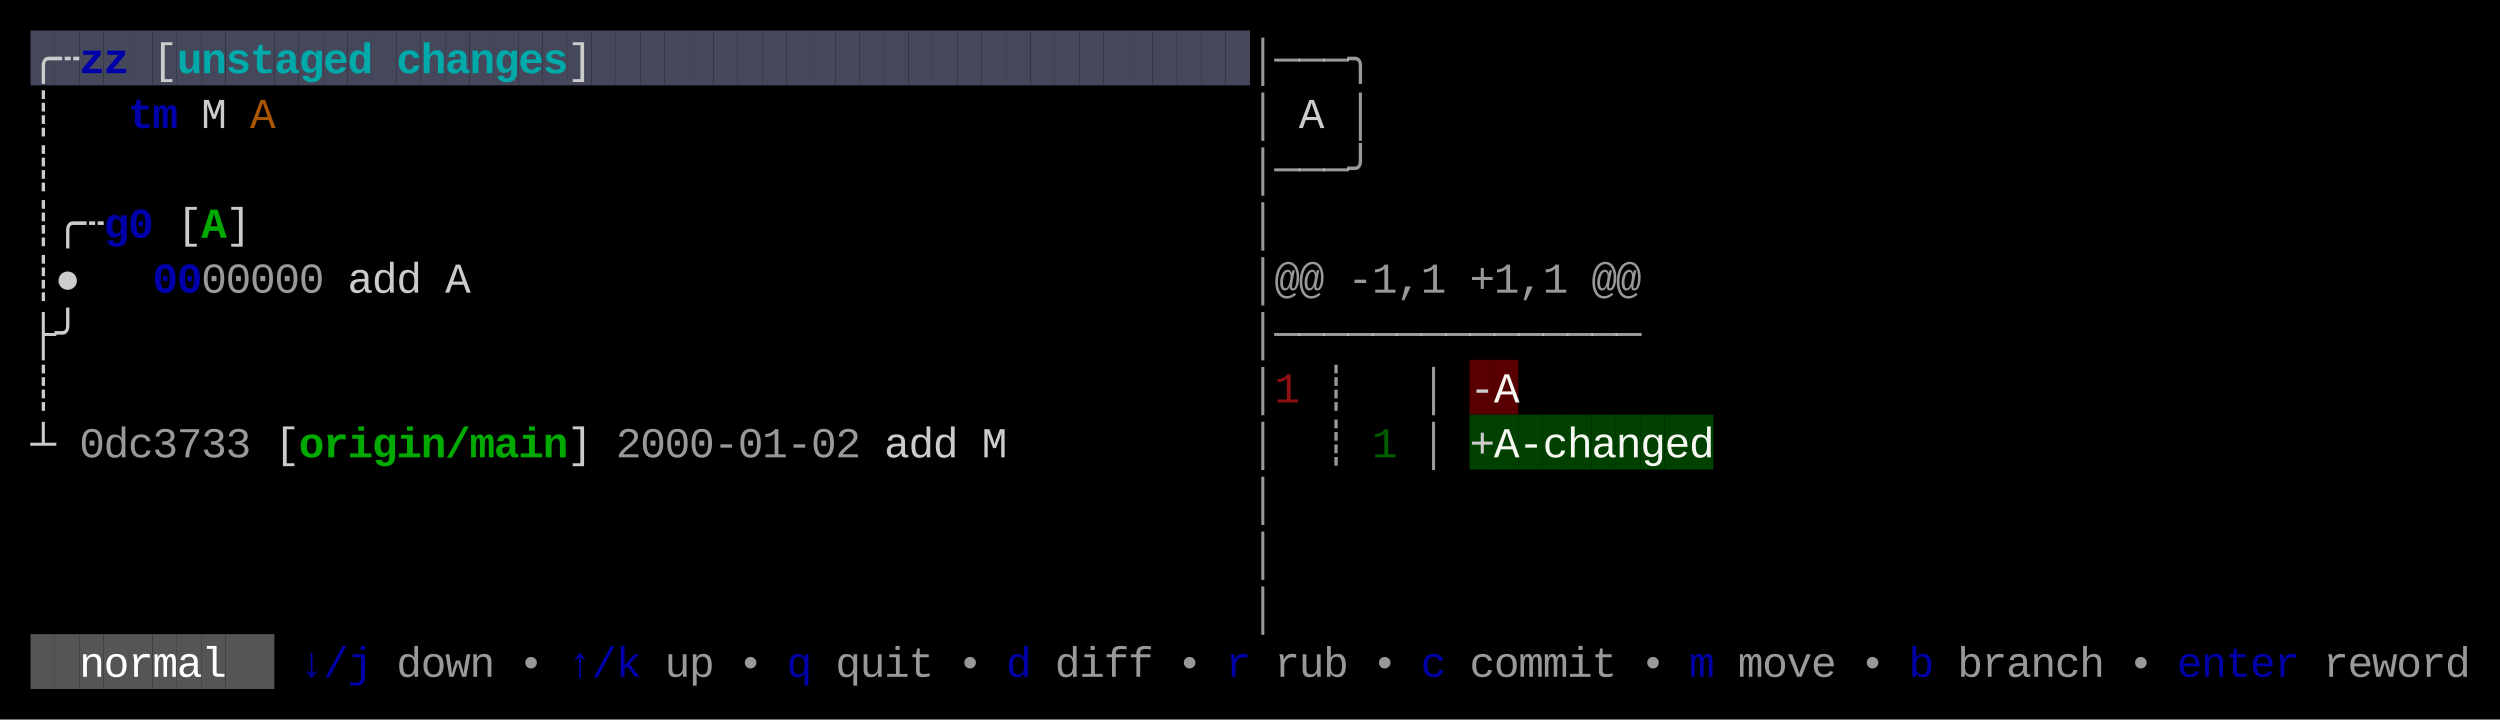
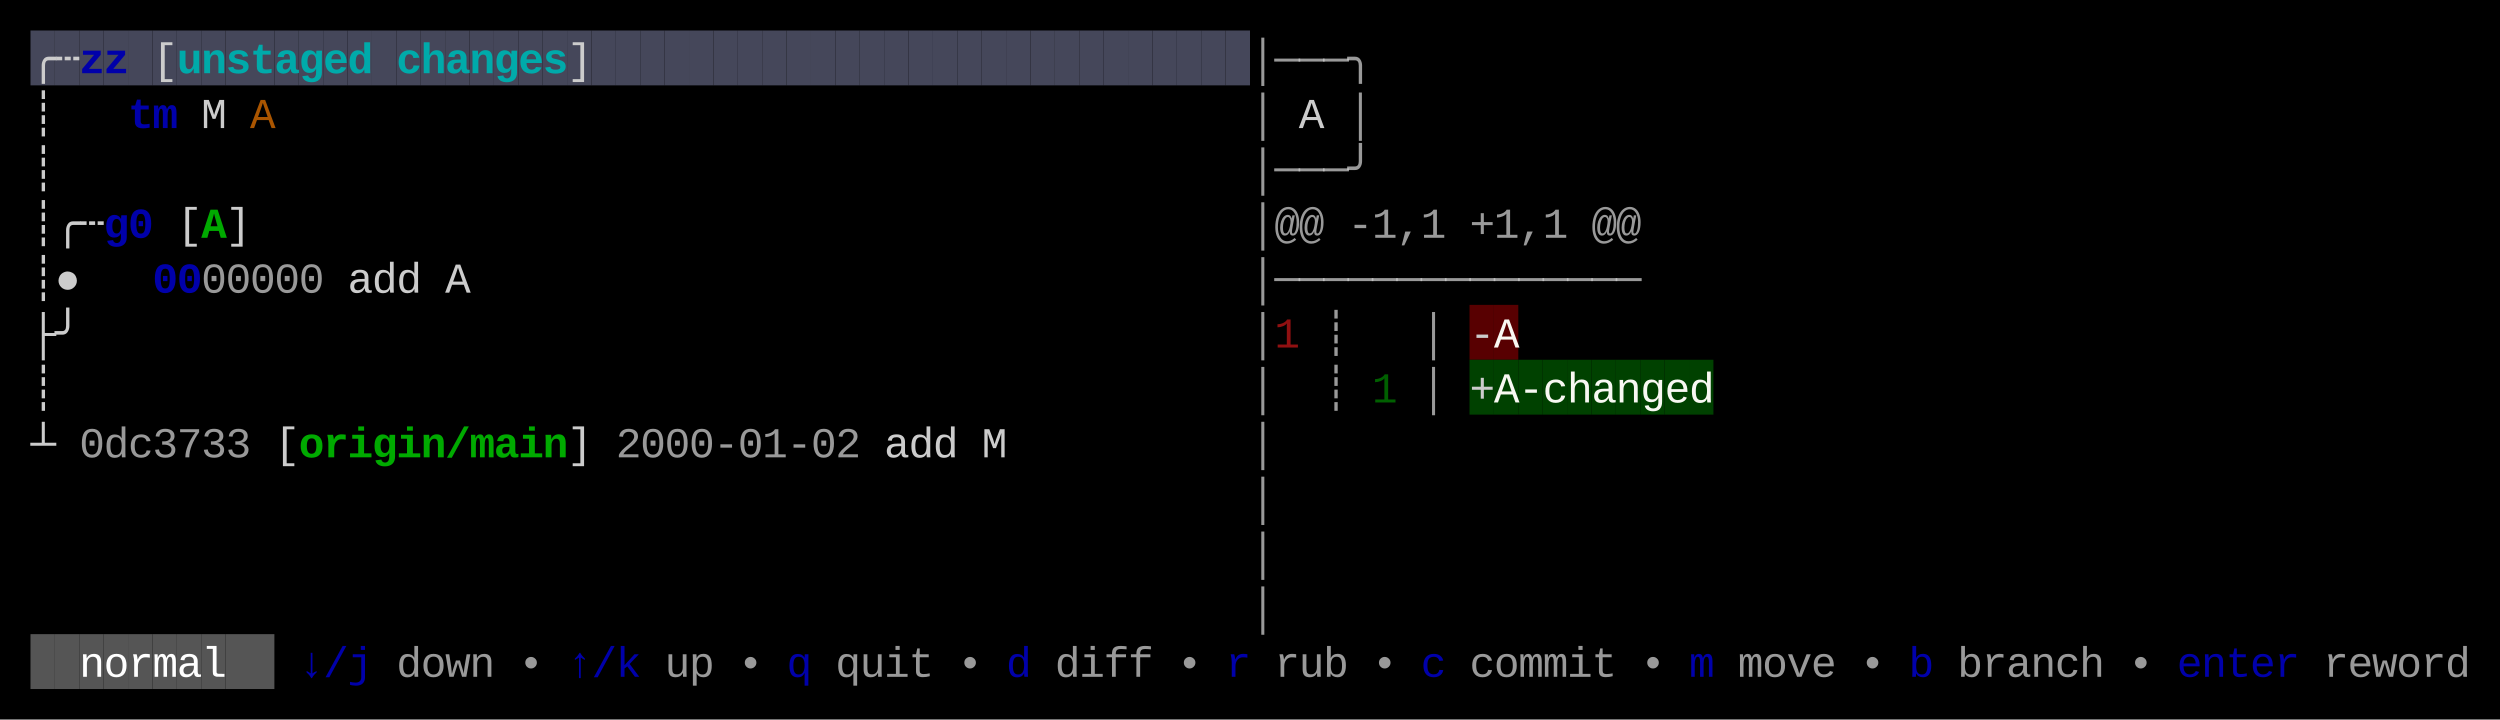
<svg xmlns="http://www.w3.org/2000/svg" width="820" height="236" viewBox="0 0 820 236">
  <rect x="0" y="0" width="820" height="236" fill="#000000" />
  <rect x="10" y="10" width="8" height="18" fill="#45475A" />
  <rect x="18" y="10" width="8" height="18" fill="#45475A" />
  <rect x="26" y="10" width="8" height="18" fill="#45475A" />
  <rect x="34" y="10" width="8" height="18" fill="#45475A" />
  <rect x="42" y="10" width="8" height="18" fill="#45475A" />
  <rect x="50" y="10" width="8" height="18" fill="#45475A" />
  <rect x="58" y="10" width="8" height="18" fill="#45475A" />
  <rect x="66" y="10" width="8" height="18" fill="#45475A" />
  <rect x="74" y="10" width="8" height="18" fill="#45475A" />
  <rect x="82" y="10" width="8" height="18" fill="#45475A" />
  <rect x="90" y="10" width="8" height="18" fill="#45475A" />
  <rect x="98" y="10" width="8" height="18" fill="#45475A" />
  <rect x="106" y="10" width="8" height="18" fill="#45475A" />
  <rect x="114" y="10" width="8" height="18" fill="#45475A" />
  <rect x="122" y="10" width="8" height="18" fill="#45475A" />
  <rect x="130" y="10" width="8" height="18" fill="#45475A" />
  <rect x="138" y="10" width="8" height="18" fill="#45475A" />
  <rect x="146" y="10" width="8" height="18" fill="#45475A" />
  <rect x="154" y="10" width="8" height="18" fill="#45475A" />
  <rect x="162" y="10" width="8" height="18" fill="#45475A" />
  <rect x="170" y="10" width="8" height="18" fill="#45475A" />
  <rect x="178" y="10" width="8" height="18" fill="#45475A" />
  <rect x="186" y="10" width="8" height="18" fill="#45475A" />
  <rect x="194" y="10" width="8" height="18" fill="#45475A" />
  <rect x="202" y="10" width="8" height="18" fill="#45475A" />
  <rect x="210" y="10" width="8" height="18" fill="#45475A" />
  <rect x="218" y="10" width="8" height="18" fill="#45475A" />
  <rect x="226" y="10" width="8" height="18" fill="#45475A" />
  <rect x="234" y="10" width="8" height="18" fill="#45475A" />
  <rect x="242" y="10" width="8" height="18" fill="#45475A" />
  <rect x="250" y="10" width="8" height="18" fill="#45475A" />
  <rect x="258" y="10" width="8" height="18" fill="#45475A" />
  <rect x="266" y="10" width="8" height="18" fill="#45475A" />
  <rect x="274" y="10" width="8" height="18" fill="#45475A" />
  <rect x="282" y="10" width="8" height="18" fill="#45475A" />
  <rect x="290" y="10" width="8" height="18" fill="#45475A" />
  <rect x="298" y="10" width="8" height="18" fill="#45475A" />
  <rect x="306" y="10" width="8" height="18" fill="#45475A" />
  <rect x="314" y="10" width="8" height="18" fill="#45475A" />
  <rect x="322" y="10" width="8" height="18" fill="#45475A" />
  <rect x="330" y="10" width="8" height="18" fill="#45475A" />
  <rect x="338" y="10" width="8" height="18" fill="#45475A" />
  <rect x="346" y="10" width="8" height="18" fill="#45475A" />
  <rect x="354" y="10" width="8" height="18" fill="#45475A" />
  <rect x="362" y="10" width="8" height="18" fill="#45475A" />
  <rect x="370" y="10" width="8" height="18" fill="#45475A" />
  <rect x="378" y="10" width="8" height="18" fill="#45475A" />
  <rect x="386" y="10" width="8" height="18" fill="#45475A" />
  <rect x="394" y="10" width="8" height="18" fill="#45475A" />
  <rect x="402" y="10" width="8" height="18" fill="#45475A" />
-   <rect x="482" y="118" width="8" height="18" fill="#580001" />
-   <rect x="490" y="118" width="8" height="18" fill="#580001" />
-   <rect x="482" y="136" width="8" height="18" fill="#004100" />
-   <rect x="490" y="136" width="8" height="18" fill="#004100" />
-   <rect x="498" y="136" width="8" height="18" fill="#004100" />
-   <rect x="506" y="136" width="8" height="18" fill="#004100" />
-   <rect x="514" y="136" width="8" height="18" fill="#004100" />
-   <rect x="522" y="136" width="8" height="18" fill="#004100" />
-   <rect x="530" y="136" width="8" height="18" fill="#004100" />
-   <rect x="538" y="136" width="8" height="18" fill="#004100" />
-   <rect x="546" y="136" width="8" height="18" fill="#004100" />
-   <rect x="554" y="136" width="8" height="18" fill="#004100" />
+   <rect x="482" y="100" width="8" height="18" fill="#580001" />
+   <rect x="490" y="100" width="8" height="18" fill="#580001" />
+   <rect x="482" y="118" width="8" height="18" fill="#004100" />
+   <rect x="490" y="118" width="8" height="18" fill="#004100" />
+   <rect x="498" y="118" width="8" height="18" fill="#004100" />
+   <rect x="506" y="118" width="8" height="18" fill="#004100" />
+   <rect x="514" y="118" width="8" height="18" fill="#004100" />
+   <rect x="522" y="118" width="8" height="18" fill="#004100" />
+   <rect x="530" y="118" width="8" height="18" fill="#004100" />
+   <rect x="538" y="118" width="8" height="18" fill="#004100" />
+   <rect x="546" y="118" width="8" height="18" fill="#004100" />
+   <rect x="554" y="118" width="8" height="18" fill="#004100" />
  <rect x="10" y="208" width="8" height="18" fill="#555555" />
  <rect x="18" y="208" width="8" height="18" fill="#555555" />
  <rect x="26" y="208" width="8" height="18" fill="#555555" />
  <rect x="34" y="208" width="8" height="18" fill="#555555" />
  <rect x="42" y="208" width="8" height="18" fill="#555555" />
  <rect x="50" y="208" width="8" height="18" fill="#555555" />
  <rect x="58" y="208" width="8" height="18" fill="#555555" />
  <rect x="66" y="208" width="8" height="18" fill="#555555" />
  <rect x="74" y="208" width="8" height="18" fill="#555555" />
  <rect x="82" y="208" width="8" height="18" fill="#555555" />
  <text x="10" y="24" style="fill:#CCCCCC;" font-family="Menlo, Monaco, 'Courier New', monospace" font-size="14" xml:space="preserve">╭</text>
  <text x="18" y="24" style="fill:#CCCCCC;" font-family="Menlo, Monaco, 'Courier New', monospace" font-size="14" xml:space="preserve">┄</text>
  <text x="26" y="24" style="fill:#0000AA;font-weight:bold;" font-family="Menlo, Monaco, 'Courier New', monospace" font-size="14" xml:space="preserve">z</text>
  <text x="34" y="24" style="fill:#0000AA;font-weight:bold;" font-family="Menlo, Monaco, 'Courier New', monospace" font-size="14" xml:space="preserve">z</text>
  <text x="50" y="24" style="fill:#CCCCCC;" font-family="Menlo, Monaco, 'Courier New', monospace" font-size="14" xml:space="preserve">[</text>
  <text x="58" y="24" style="fill:#00AAAA;font-weight:bold;" font-family="Menlo, Monaco, 'Courier New', monospace" font-size="14" xml:space="preserve">u</text>
  <text x="66" y="24" style="fill:#00AAAA;font-weight:bold;" font-family="Menlo, Monaco, 'Courier New', monospace" font-size="14" xml:space="preserve">n</text>
  <text x="74" y="24" style="fill:#00AAAA;font-weight:bold;" font-family="Menlo, Monaco, 'Courier New', monospace" font-size="14" xml:space="preserve">s</text>
  <text x="82" y="24" style="fill:#00AAAA;font-weight:bold;" font-family="Menlo, Monaco, 'Courier New', monospace" font-size="14" xml:space="preserve">t</text>
  <text x="90" y="24" style="fill:#00AAAA;font-weight:bold;" font-family="Menlo, Monaco, 'Courier New', monospace" font-size="14" xml:space="preserve">a</text>
  <text x="98" y="24" style="fill:#00AAAA;font-weight:bold;" font-family="Menlo, Monaco, 'Courier New', monospace" font-size="14" xml:space="preserve">g</text>
  <text x="106" y="24" style="fill:#00AAAA;font-weight:bold;" font-family="Menlo, Monaco, 'Courier New', monospace" font-size="14" xml:space="preserve">e</text>
  <text x="114" y="24" style="fill:#00AAAA;font-weight:bold;" font-family="Menlo, Monaco, 'Courier New', monospace" font-size="14" xml:space="preserve">d</text>
  <text x="130" y="24" style="fill:#00AAAA;font-weight:bold;" font-family="Menlo, Monaco, 'Courier New', monospace" font-size="14" xml:space="preserve">c</text>
  <text x="138" y="24" style="fill:#00AAAA;font-weight:bold;" font-family="Menlo, Monaco, 'Courier New', monospace" font-size="14" xml:space="preserve">h</text>
  <text x="146" y="24" style="fill:#00AAAA;font-weight:bold;" font-family="Menlo, Monaco, 'Courier New', monospace" font-size="14" xml:space="preserve">a</text>
  <text x="154" y="24" style="fill:#00AAAA;font-weight:bold;" font-family="Menlo, Monaco, 'Courier New', monospace" font-size="14" xml:space="preserve">n</text>
  <text x="162" y="24" style="fill:#00AAAA;font-weight:bold;" font-family="Menlo, Monaco, 'Courier New', monospace" font-size="14" xml:space="preserve">g</text>
  <text x="170" y="24" style="fill:#00AAAA;font-weight:bold;" font-family="Menlo, Monaco, 'Courier New', monospace" font-size="14" xml:space="preserve">e</text>
  <text x="178" y="24" style="fill:#00AAAA;font-weight:bold;" font-family="Menlo, Monaco, 'Courier New', monospace" font-size="14" xml:space="preserve">s</text>
  <text x="186" y="24" style="fill:#CCCCCC;" font-family="Menlo, Monaco, 'Courier New', monospace" font-size="14" xml:space="preserve">]</text>
  <text x="410" y="24" style="fill:#CCCCCC;opacity:0.75;" font-family="Menlo, Monaco, 'Courier New', monospace" font-size="14" xml:space="preserve">│</text>
  <text x="418" y="24" style="fill:#CCCCCC;opacity:0.75;" font-family="Menlo, Monaco, 'Courier New', monospace" font-size="14" xml:space="preserve">─</text>
  <text x="426" y="24" style="fill:#CCCCCC;opacity:0.75;" font-family="Menlo, Monaco, 'Courier New', monospace" font-size="14" xml:space="preserve">─</text>
  <text x="434" y="24" style="fill:#CCCCCC;opacity:0.75;" font-family="Menlo, Monaco, 'Courier New', monospace" font-size="14" xml:space="preserve">─</text>
  <text x="442" y="24" style="fill:#CCCCCC;opacity:0.75;" font-family="Menlo, Monaco, 'Courier New', monospace" font-size="14" xml:space="preserve">╮</text>
  <text x="10" y="42" style="fill:#CCCCCC;" font-family="Menlo, Monaco, 'Courier New', monospace" font-size="14" xml:space="preserve">┊</text>
  <text x="42" y="42" style="fill:#0000AA;font-weight:bold;" font-family="Menlo, Monaco, 'Courier New', monospace" font-size="14" xml:space="preserve">t</text>
  <text x="50" y="42" style="fill:#0000AA;font-weight:bold;" font-family="Menlo, Monaco, 'Courier New', monospace" font-size="14" xml:space="preserve">m</text>
  <text x="66" y="42" style="fill:#CCCCCC;" font-family="Menlo, Monaco, 'Courier New', monospace" font-size="14" xml:space="preserve">M</text>
  <text x="82" y="42" style="fill:#AA5500;" font-family="Menlo, Monaco, 'Courier New', monospace" font-size="14" xml:space="preserve">A</text>
  <text x="410" y="42" style="fill:#CCCCCC;opacity:0.75;" font-family="Menlo, Monaco, 'Courier New', monospace" font-size="14" xml:space="preserve">│</text>
  <text x="426" y="42" style="fill:#CCCCCC;" font-family="Menlo, Monaco, 'Courier New', monospace" font-size="14" xml:space="preserve">A</text>
  <text x="442" y="42" style="fill:#CCCCCC;opacity:0.75;" font-family="Menlo, Monaco, 'Courier New', monospace" font-size="14" xml:space="preserve">│</text>
  <text x="10" y="60" style="fill:#CCCCCC;" font-family="Menlo, Monaco, 'Courier New', monospace" font-size="14" xml:space="preserve">┊</text>
  <text x="410" y="60" style="fill:#CCCCCC;opacity:0.75;" font-family="Menlo, Monaco, 'Courier New', monospace" font-size="14" xml:space="preserve">│</text>
  <text x="418" y="60" style="fill:#CCCCCC;opacity:0.75;" font-family="Menlo, Monaco, 'Courier New', monospace" font-size="14" xml:space="preserve">─</text>
  <text x="426" y="60" style="fill:#CCCCCC;opacity:0.75;" font-family="Menlo, Monaco, 'Courier New', monospace" font-size="14" xml:space="preserve">─</text>
  <text x="434" y="60" style="fill:#CCCCCC;opacity:0.75;" font-family="Menlo, Monaco, 'Courier New', monospace" font-size="14" xml:space="preserve">─</text>
  <text x="442" y="60" style="fill:#CCCCCC;opacity:0.75;" font-family="Menlo, Monaco, 'Courier New', monospace" font-size="14" xml:space="preserve">╯</text>
  <text x="10" y="78" style="fill:#CCCCCC;" font-family="Menlo, Monaco, 'Courier New', monospace" font-size="14" xml:space="preserve">┊</text>
  <text x="18" y="78" style="fill:#CCCCCC;" font-family="Menlo, Monaco, 'Courier New', monospace" font-size="14" xml:space="preserve">╭</text>
  <text x="26" y="78" style="fill:#CCCCCC;" font-family="Menlo, Monaco, 'Courier New', monospace" font-size="14" xml:space="preserve">┄</text>
  <text x="34" y="78" style="fill:#0000AA;font-weight:bold;" font-family="Menlo, Monaco, 'Courier New', monospace" font-size="14" xml:space="preserve">g</text>
  <text x="42" y="78" style="fill:#0000AA;font-weight:bold;" font-family="Menlo, Monaco, 'Courier New', monospace" font-size="14" xml:space="preserve">0</text>
  <text x="58" y="78" style="fill:#CCCCCC;" font-family="Menlo, Monaco, 'Courier New', monospace" font-size="14" xml:space="preserve">[</text>
  <text x="66" y="78" style="fill:#00AA00;font-weight:bold;" font-family="Menlo, Monaco, 'Courier New', monospace" font-size="14" xml:space="preserve">A</text>
  <text x="74" y="78" style="fill:#CCCCCC;" font-family="Menlo, Monaco, 'Courier New', monospace" font-size="14" xml:space="preserve">]</text>
  <text x="410" y="78" style="fill:#CCCCCC;opacity:0.75;" font-family="Menlo, Monaco, 'Courier New', monospace" font-size="14" xml:space="preserve">│</text>
+   <text x="418" y="78" style="fill:#CCCCCC;opacity:0.75;" font-family="Menlo, Monaco, 'Courier New', monospace" font-size="14" xml:space="preserve">@</text>
+   <text x="426" y="78" style="fill:#CCCCCC;opacity:0.75;" font-family="Menlo, Monaco, 'Courier New', monospace" font-size="14" xml:space="preserve">@</text>
+   <text x="442" y="78" style="fill:#CCCCCC;opacity:0.75;" font-family="Menlo, Monaco, 'Courier New', monospace" font-size="14" xml:space="preserve">-</text>
+   <text x="450" y="78" style="fill:#CCCCCC;opacity:0.75;" font-family="Menlo, Monaco, 'Courier New', monospace" font-size="14" xml:space="preserve">1</text>
+   <text x="458" y="78" style="fill:#CCCCCC;opacity:0.75;" font-family="Menlo, Monaco, 'Courier New', monospace" font-size="14" xml:space="preserve">,</text>
+   <text x="466" y="78" style="fill:#CCCCCC;opacity:0.75;" font-family="Menlo, Monaco, 'Courier New', monospace" font-size="14" xml:space="preserve">1</text>
+   <text x="482" y="78" style="fill:#CCCCCC;opacity:0.75;" font-family="Menlo, Monaco, 'Courier New', monospace" font-size="14" xml:space="preserve">+</text>
+   <text x="490" y="78" style="fill:#CCCCCC;opacity:0.75;" font-family="Menlo, Monaco, 'Courier New', monospace" font-size="14" xml:space="preserve">1</text>
+   <text x="498" y="78" style="fill:#CCCCCC;opacity:0.75;" font-family="Menlo, Monaco, 'Courier New', monospace" font-size="14" xml:space="preserve">,</text>
+   <text x="506" y="78" style="fill:#CCCCCC;opacity:0.75;" font-family="Menlo, Monaco, 'Courier New', monospace" font-size="14" xml:space="preserve">1</text>
+   <text x="522" y="78" style="fill:#CCCCCC;opacity:0.75;" font-family="Menlo, Monaco, 'Courier New', monospace" font-size="14" xml:space="preserve">@</text>
+   <text x="530" y="78" style="fill:#CCCCCC;opacity:0.75;" font-family="Menlo, Monaco, 'Courier New', monospace" font-size="14" xml:space="preserve">@</text>
  <text x="10" y="96" style="fill:#CCCCCC;" font-family="Menlo, Monaco, 'Courier New', monospace" font-size="14" xml:space="preserve">┊</text>
  <text x="18" y="96" style="fill:#CCCCCC;" font-family="Menlo, Monaco, 'Courier New', monospace" font-size="14" xml:space="preserve">●</text>
  <text x="50" y="96" style="fill:#0000AA;font-weight:bold;" font-family="Menlo, Monaco, 'Courier New', monospace" font-size="14" xml:space="preserve">0</text>
  <text x="58" y="96" style="fill:#0000AA;font-weight:bold;" font-family="Menlo, Monaco, 'Courier New', monospace" font-size="14" xml:space="preserve">0</text>
  <text x="66" y="96" style="fill:#CCCCCC;opacity:0.75;" font-family="Menlo, Monaco, 'Courier New', monospace" font-size="14" xml:space="preserve">0</text>
  <text x="74" y="96" style="fill:#CCCCCC;opacity:0.75;" font-family="Menlo, Monaco, 'Courier New', monospace" font-size="14" xml:space="preserve">0</text>
  <text x="82" y="96" style="fill:#CCCCCC;opacity:0.75;" font-family="Menlo, Monaco, 'Courier New', monospace" font-size="14" xml:space="preserve">0</text>
  <text x="90" y="96" style="fill:#CCCCCC;opacity:0.75;" font-family="Menlo, Monaco, 'Courier New', monospace" font-size="14" xml:space="preserve">0</text>
  <text x="98" y="96" style="fill:#CCCCCC;opacity:0.75;" font-family="Menlo, Monaco, 'Courier New', monospace" font-size="14" xml:space="preserve">0</text>
  <text x="114" y="96" style="fill:#CCCCCC;" font-family="Menlo, Monaco, 'Courier New', monospace" font-size="14" xml:space="preserve">a</text>
  <text x="122" y="96" style="fill:#CCCCCC;" font-family="Menlo, Monaco, 'Courier New', monospace" font-size="14" xml:space="preserve">d</text>
  <text x="130" y="96" style="fill:#CCCCCC;" font-family="Menlo, Monaco, 'Courier New', monospace" font-size="14" xml:space="preserve">d</text>
  <text x="146" y="96" style="fill:#CCCCCC;" font-family="Menlo, Monaco, 'Courier New', monospace" font-size="14" xml:space="preserve">A</text>
  <text x="410" y="96" style="fill:#CCCCCC;opacity:0.75;" font-family="Menlo, Monaco, 'Courier New', monospace" font-size="14" xml:space="preserve">│</text>
-   <text x="418" y="96" style="fill:#CCCCCC;opacity:0.75;" font-family="Menlo, Monaco, 'Courier New', monospace" font-size="14" xml:space="preserve">@</text>
-   <text x="426" y="96" style="fill:#CCCCCC;opacity:0.75;" font-family="Menlo, Monaco, 'Courier New', monospace" font-size="14" xml:space="preserve">@</text>
-   <text x="442" y="96" style="fill:#CCCCCC;opacity:0.75;" font-family="Menlo, Monaco, 'Courier New', monospace" font-size="14" xml:space="preserve">-</text>
-   <text x="450" y="96" style="fill:#CCCCCC;opacity:0.75;" font-family="Menlo, Monaco, 'Courier New', monospace" font-size="14" xml:space="preserve">1</text>
-   <text x="458" y="96" style="fill:#CCCCCC;opacity:0.75;" font-family="Menlo, Monaco, 'Courier New', monospace" font-size="14" xml:space="preserve">,</text>
-   <text x="466" y="96" style="fill:#CCCCCC;opacity:0.75;" font-family="Menlo, Monaco, 'Courier New', monospace" font-size="14" xml:space="preserve">1</text>
-   <text x="482" y="96" style="fill:#CCCCCC;opacity:0.75;" font-family="Menlo, Monaco, 'Courier New', monospace" font-size="14" xml:space="preserve">+</text>
-   <text x="490" y="96" style="fill:#CCCCCC;opacity:0.75;" font-family="Menlo, Monaco, 'Courier New', monospace" font-size="14" xml:space="preserve">1</text>
-   <text x="498" y="96" style="fill:#CCCCCC;opacity:0.75;" font-family="Menlo, Monaco, 'Courier New', monospace" font-size="14" xml:space="preserve">,</text>
-   <text x="506" y="96" style="fill:#CCCCCC;opacity:0.75;" font-family="Menlo, Monaco, 'Courier New', monospace" font-size="14" xml:space="preserve">1</text>
-   <text x="522" y="96" style="fill:#CCCCCC;opacity:0.75;" font-family="Menlo, Monaco, 'Courier New', monospace" font-size="14" xml:space="preserve">@</text>
-   <text x="530" y="96" style="fill:#CCCCCC;opacity:0.75;" font-family="Menlo, Monaco, 'Courier New', monospace" font-size="14" xml:space="preserve">@</text>
+   <text x="418" y="96" style="fill:#CCCCCC;opacity:0.75;" font-family="Menlo, Monaco, 'Courier New', monospace" font-size="14" xml:space="preserve">─</text>
+   <text x="426" y="96" style="fill:#CCCCCC;opacity:0.75;" font-family="Menlo, Monaco, 'Courier New', monospace" font-size="14" xml:space="preserve">─</text>
+   <text x="434" y="96" style="fill:#CCCCCC;opacity:0.75;" font-family="Menlo, Monaco, 'Courier New', monospace" font-size="14" xml:space="preserve">─</text>
+   <text x="442" y="96" style="fill:#CCCCCC;opacity:0.75;" font-family="Menlo, Monaco, 'Courier New', monospace" font-size="14" xml:space="preserve">─</text>
+   <text x="450" y="96" style="fill:#CCCCCC;opacity:0.75;" font-family="Menlo, Monaco, 'Courier New', monospace" font-size="14" xml:space="preserve">─</text>
+   <text x="458" y="96" style="fill:#CCCCCC;opacity:0.75;" font-family="Menlo, Monaco, 'Courier New', monospace" font-size="14" xml:space="preserve">─</text>
+   <text x="466" y="96" style="fill:#CCCCCC;opacity:0.75;" font-family="Menlo, Monaco, 'Courier New', monospace" font-size="14" xml:space="preserve">─</text>
+   <text x="474" y="96" style="fill:#CCCCCC;opacity:0.75;" font-family="Menlo, Monaco, 'Courier New', monospace" font-size="14" xml:space="preserve">─</text>
+   <text x="482" y="96" style="fill:#CCCCCC;opacity:0.75;" font-family="Menlo, Monaco, 'Courier New', monospace" font-size="14" xml:space="preserve">─</text>
+   <text x="490" y="96" style="fill:#CCCCCC;opacity:0.75;" font-family="Menlo, Monaco, 'Courier New', monospace" font-size="14" xml:space="preserve">─</text>
+   <text x="498" y="96" style="fill:#CCCCCC;opacity:0.75;" font-family="Menlo, Monaco, 'Courier New', monospace" font-size="14" xml:space="preserve">─</text>
+   <text x="506" y="96" style="fill:#CCCCCC;opacity:0.75;" font-family="Menlo, Monaco, 'Courier New', monospace" font-size="14" xml:space="preserve">─</text>
+   <text x="514" y="96" style="fill:#CCCCCC;opacity:0.75;" font-family="Menlo, Monaco, 'Courier New', monospace" font-size="14" xml:space="preserve">─</text>
+   <text x="522" y="96" style="fill:#CCCCCC;opacity:0.75;" font-family="Menlo, Monaco, 'Courier New', monospace" font-size="14" xml:space="preserve">─</text>
+   <text x="530" y="96" style="fill:#CCCCCC;opacity:0.75;" font-family="Menlo, Monaco, 'Courier New', monospace" font-size="14" xml:space="preserve">─</text>
  <text x="10" y="114" style="fill:#CCCCCC;" font-family="Menlo, Monaco, 'Courier New', monospace" font-size="14" xml:space="preserve">├</text>
  <text x="18" y="114" style="fill:#CCCCCC;" font-family="Menlo, Monaco, 'Courier New', monospace" font-size="14" xml:space="preserve">╯</text>
  <text x="410" y="114" style="fill:#CCCCCC;opacity:0.75;" font-family="Menlo, Monaco, 'Courier New', monospace" font-size="14" xml:space="preserve">│</text>
-   <text x="418" y="114" style="fill:#CCCCCC;opacity:0.75;" font-family="Menlo, Monaco, 'Courier New', monospace" font-size="14" xml:space="preserve">─</text>
-   <text x="426" y="114" style="fill:#CCCCCC;opacity:0.75;" font-family="Menlo, Monaco, 'Courier New', monospace" font-size="14" xml:space="preserve">─</text>
-   <text x="434" y="114" style="fill:#CCCCCC;opacity:0.75;" font-family="Menlo, Monaco, 'Courier New', monospace" font-size="14" xml:space="preserve">─</text>
-   <text x="442" y="114" style="fill:#CCCCCC;opacity:0.75;" font-family="Menlo, Monaco, 'Courier New', monospace" font-size="14" xml:space="preserve">─</text>
-   <text x="450" y="114" style="fill:#CCCCCC;opacity:0.75;" font-family="Menlo, Monaco, 'Courier New', monospace" font-size="14" xml:space="preserve">─</text>
-   <text x="458" y="114" style="fill:#CCCCCC;opacity:0.75;" font-family="Menlo, Monaco, 'Courier New', monospace" font-size="14" xml:space="preserve">─</text>
-   <text x="466" y="114" style="fill:#CCCCCC;opacity:0.75;" font-family="Menlo, Monaco, 'Courier New', monospace" font-size="14" xml:space="preserve">─</text>
-   <text x="474" y="114" style="fill:#CCCCCC;opacity:0.75;" font-family="Menlo, Monaco, 'Courier New', monospace" font-size="14" xml:space="preserve">─</text>
-   <text x="482" y="114" style="fill:#CCCCCC;opacity:0.75;" font-family="Menlo, Monaco, 'Courier New', monospace" font-size="14" xml:space="preserve">─</text>
-   <text x="490" y="114" style="fill:#CCCCCC;opacity:0.75;" font-family="Menlo, Monaco, 'Courier New', monospace" font-size="14" xml:space="preserve">─</text>
-   <text x="498" y="114" style="fill:#CCCCCC;opacity:0.75;" font-family="Menlo, Monaco, 'Courier New', monospace" font-size="14" xml:space="preserve">─</text>
-   <text x="506" y="114" style="fill:#CCCCCC;opacity:0.75;" font-family="Menlo, Monaco, 'Courier New', monospace" font-size="14" xml:space="preserve">─</text>
-   <text x="514" y="114" style="fill:#CCCCCC;opacity:0.75;" font-family="Menlo, Monaco, 'Courier New', monospace" font-size="14" xml:space="preserve">─</text>
-   <text x="522" y="114" style="fill:#CCCCCC;opacity:0.75;" font-family="Menlo, Monaco, 'Courier New', monospace" font-size="14" xml:space="preserve">─</text>
-   <text x="530" y="114" style="fill:#CCCCCC;opacity:0.75;" font-family="Menlo, Monaco, 'Courier New', monospace" font-size="14" xml:space="preserve">─</text>
+   <text x="418" y="114" style="fill:#901011;" font-family="Menlo, Monaco, 'Courier New', monospace" font-size="14" xml:space="preserve">1</text>
+   <text x="434" y="114" style="fill:#CCCCCC;opacity:0.75;" font-family="Menlo, Monaco, 'Courier New', monospace" font-size="14" xml:space="preserve">┊</text>
+   <text x="466" y="114" style="fill:#CCCCCC;opacity:0.75;" font-family="Menlo, Monaco, 'Courier New', monospace" font-size="14" xml:space="preserve">│</text>
+   <text x="482" y="114" style="fill:#CCCCCC;" font-family="Menlo, Monaco, 'Courier New', monospace" font-size="14" xml:space="preserve">-</text>
+   <text x="490" y="114" style="fill:#F8F8F2;" font-family="Menlo, Monaco, 'Courier New', monospace" font-size="14" xml:space="preserve">A</text>
  <text x="10" y="132" style="fill:#CCCCCC;" font-family="Menlo, Monaco, 'Courier New', monospace" font-size="14" xml:space="preserve">┊</text>
  <text x="410" y="132" style="fill:#CCCCCC;opacity:0.75;" font-family="Menlo, Monaco, 'Courier New', monospace" font-size="14" xml:space="preserve">│</text>
-   <text x="418" y="132" style="fill:#901011;" font-family="Menlo, Monaco, 'Courier New', monospace" font-size="14" xml:space="preserve">1</text>
  <text x="434" y="132" style="fill:#CCCCCC;opacity:0.75;" font-family="Menlo, Monaco, 'Courier New', monospace" font-size="14" xml:space="preserve">┊</text>
+   <text x="450" y="132" style="fill:#006000;" font-family="Menlo, Monaco, 'Courier New', monospace" font-size="14" xml:space="preserve">1</text>
  <text x="466" y="132" style="fill:#CCCCCC;opacity:0.75;" font-family="Menlo, Monaco, 'Courier New', monospace" font-size="14" xml:space="preserve">│</text>
-   <text x="482" y="132" style="fill:#CCCCCC;" font-family="Menlo, Monaco, 'Courier New', monospace" font-size="14" xml:space="preserve">-</text>
+   <text x="482" y="132" style="fill:#CCCCCC;" font-family="Menlo, Monaco, 'Courier New', monospace" font-size="14" xml:space="preserve">+</text>
  <text x="490" y="132" style="fill:#F8F8F2;" font-family="Menlo, Monaco, 'Courier New', monospace" font-size="14" xml:space="preserve">A</text>
+   <text x="498" y="132" style="fill:#F8F8F2;" font-family="Menlo, Monaco, 'Courier New', monospace" font-size="14" xml:space="preserve">-</text>
+   <text x="506" y="132" style="fill:#F8F8F2;" font-family="Menlo, Monaco, 'Courier New', monospace" font-size="14" xml:space="preserve">c</text>
+   <text x="514" y="132" style="fill:#F8F8F2;" font-family="Menlo, Monaco, 'Courier New', monospace" font-size="14" xml:space="preserve">h</text>
+   <text x="522" y="132" style="fill:#F8F8F2;" font-family="Menlo, Monaco, 'Courier New', monospace" font-size="14" xml:space="preserve">a</text>
+   <text x="530" y="132" style="fill:#F8F8F2;" font-family="Menlo, Monaco, 'Courier New', monospace" font-size="14" xml:space="preserve">n</text>
+   <text x="538" y="132" style="fill:#F8F8F2;" font-family="Menlo, Monaco, 'Courier New', monospace" font-size="14" xml:space="preserve">g</text>
+   <text x="546" y="132" style="fill:#F8F8F2;" font-family="Menlo, Monaco, 'Courier New', monospace" font-size="14" xml:space="preserve">e</text>
+   <text x="554" y="132" style="fill:#F8F8F2;" font-family="Menlo, Monaco, 'Courier New', monospace" font-size="14" xml:space="preserve">d</text>
  <text x="10" y="150" style="fill:#CCCCCC;" font-family="Menlo, Monaco, 'Courier New', monospace" font-size="14" xml:space="preserve">┴</text>
  <text x="26" y="150" style="fill:#CCCCCC;opacity:0.75;" font-family="Menlo, Monaco, 'Courier New', monospace" font-size="14" xml:space="preserve">0</text>
  <text x="34" y="150" style="fill:#CCCCCC;opacity:0.75;" font-family="Menlo, Monaco, 'Courier New', monospace" font-size="14" xml:space="preserve">d</text>
  <text x="42" y="150" style="fill:#CCCCCC;opacity:0.75;" font-family="Menlo, Monaco, 'Courier New', monospace" font-size="14" xml:space="preserve">c</text>
  <text x="50" y="150" style="fill:#CCCCCC;opacity:0.75;" font-family="Menlo, Monaco, 'Courier New', monospace" font-size="14" xml:space="preserve">3</text>
  <text x="58" y="150" style="fill:#CCCCCC;opacity:0.75;" font-family="Menlo, Monaco, 'Courier New', monospace" font-size="14" xml:space="preserve">7</text>
  <text x="66" y="150" style="fill:#CCCCCC;opacity:0.75;" font-family="Menlo, Monaco, 'Courier New', monospace" font-size="14" xml:space="preserve">3</text>
  <text x="74" y="150" style="fill:#CCCCCC;opacity:0.75;" font-family="Menlo, Monaco, 'Courier New', monospace" font-size="14" xml:space="preserve">3</text>
  <text x="90" y="150" style="fill:#CCCCCC;" font-family="Menlo, Monaco, 'Courier New', monospace" font-size="14" xml:space="preserve">[</text>
  <text x="98" y="150" style="fill:#00AA00;font-weight:bold;" font-family="Menlo, Monaco, 'Courier New', monospace" font-size="14" xml:space="preserve">o</text>
  <text x="106" y="150" style="fill:#00AA00;font-weight:bold;" font-family="Menlo, Monaco, 'Courier New', monospace" font-size="14" xml:space="preserve">r</text>
  <text x="114" y="150" style="fill:#00AA00;font-weight:bold;" font-family="Menlo, Monaco, 'Courier New', monospace" font-size="14" xml:space="preserve">i</text>
  <text x="122" y="150" style="fill:#00AA00;font-weight:bold;" font-family="Menlo, Monaco, 'Courier New', monospace" font-size="14" xml:space="preserve">g</text>
  <text x="130" y="150" style="fill:#00AA00;font-weight:bold;" font-family="Menlo, Monaco, 'Courier New', monospace" font-size="14" xml:space="preserve">i</text>
  <text x="138" y="150" style="fill:#00AA00;font-weight:bold;" font-family="Menlo, Monaco, 'Courier New', monospace" font-size="14" xml:space="preserve">n</text>
  <text x="146" y="150" style="fill:#00AA00;font-weight:bold;" font-family="Menlo, Monaco, 'Courier New', monospace" font-size="14" xml:space="preserve">/</text>
  <text x="154" y="150" style="fill:#00AA00;font-weight:bold;" font-family="Menlo, Monaco, 'Courier New', monospace" font-size="14" xml:space="preserve">m</text>
  <text x="162" y="150" style="fill:#00AA00;font-weight:bold;" font-family="Menlo, Monaco, 'Courier New', monospace" font-size="14" xml:space="preserve">a</text>
  <text x="170" y="150" style="fill:#00AA00;font-weight:bold;" font-family="Menlo, Monaco, 'Courier New', monospace" font-size="14" xml:space="preserve">i</text>
  <text x="178" y="150" style="fill:#00AA00;font-weight:bold;" font-family="Menlo, Monaco, 'Courier New', monospace" font-size="14" xml:space="preserve">n</text>
  <text x="186" y="150" style="fill:#CCCCCC;" font-family="Menlo, Monaco, 'Courier New', monospace" font-size="14" xml:space="preserve">]</text>
  <text x="202" y="150" style="fill:#CCCCCC;opacity:0.75;" font-family="Menlo, Monaco, 'Courier New', monospace" font-size="14" xml:space="preserve">2</text>
  <text x="210" y="150" style="fill:#CCCCCC;opacity:0.75;" font-family="Menlo, Monaco, 'Courier New', monospace" font-size="14" xml:space="preserve">0</text>
  <text x="218" y="150" style="fill:#CCCCCC;opacity:0.75;" font-family="Menlo, Monaco, 'Courier New', monospace" font-size="14" xml:space="preserve">0</text>
  <text x="226" y="150" style="fill:#CCCCCC;opacity:0.75;" font-family="Menlo, Monaco, 'Courier New', monospace" font-size="14" xml:space="preserve">0</text>
  <text x="234" y="150" style="fill:#CCCCCC;opacity:0.75;" font-family="Menlo, Monaco, 'Courier New', monospace" font-size="14" xml:space="preserve">-</text>
  <text x="242" y="150" style="fill:#CCCCCC;opacity:0.75;" font-family="Menlo, Monaco, 'Courier New', monospace" font-size="14" xml:space="preserve">0</text>
  <text x="250" y="150" style="fill:#CCCCCC;opacity:0.75;" font-family="Menlo, Monaco, 'Courier New', monospace" font-size="14" xml:space="preserve">1</text>
  <text x="258" y="150" style="fill:#CCCCCC;opacity:0.75;" font-family="Menlo, Monaco, 'Courier New', monospace" font-size="14" xml:space="preserve">-</text>
  <text x="266" y="150" style="fill:#CCCCCC;opacity:0.75;" font-family="Menlo, Monaco, 'Courier New', monospace" font-size="14" xml:space="preserve">0</text>
  <text x="274" y="150" style="fill:#CCCCCC;opacity:0.75;" font-family="Menlo, Monaco, 'Courier New', monospace" font-size="14" xml:space="preserve">2</text>
  <text x="290" y="150" style="fill:#CCCCCC;" font-family="Menlo, Monaco, 'Courier New', monospace" font-size="14" xml:space="preserve">a</text>
  <text x="298" y="150" style="fill:#CCCCCC;" font-family="Menlo, Monaco, 'Courier New', monospace" font-size="14" xml:space="preserve">d</text>
  <text x="306" y="150" style="fill:#CCCCCC;" font-family="Menlo, Monaco, 'Courier New', monospace" font-size="14" xml:space="preserve">d</text>
  <text x="322" y="150" style="fill:#CCCCCC;" font-family="Menlo, Monaco, 'Courier New', monospace" font-size="14" xml:space="preserve">M</text>
  <text x="410" y="150" style="fill:#CCCCCC;opacity:0.75;" font-family="Menlo, Monaco, 'Courier New', monospace" font-size="14" xml:space="preserve">│</text>
-   <text x="434" y="150" style="fill:#CCCCCC;opacity:0.75;" font-family="Menlo, Monaco, 'Courier New', monospace" font-size="14" xml:space="preserve">┊</text>
-   <text x="450" y="150" style="fill:#006000;" font-family="Menlo, Monaco, 'Courier New', monospace" font-size="14" xml:space="preserve">1</text>
-   <text x="466" y="150" style="fill:#CCCCCC;opacity:0.75;" font-family="Menlo, Monaco, 'Courier New', monospace" font-size="14" xml:space="preserve">│</text>
-   <text x="482" y="150" style="fill:#CCCCCC;" font-family="Menlo, Monaco, 'Courier New', monospace" font-size="14" xml:space="preserve">+</text>
-   <text x="490" y="150" style="fill:#F8F8F2;" font-family="Menlo, Monaco, 'Courier New', monospace" font-size="14" xml:space="preserve">A</text>
-   <text x="498" y="150" style="fill:#F8F8F2;" font-family="Menlo, Monaco, 'Courier New', monospace" font-size="14" xml:space="preserve">-</text>
-   <text x="506" y="150" style="fill:#F8F8F2;" font-family="Menlo, Monaco, 'Courier New', monospace" font-size="14" xml:space="preserve">c</text>
-   <text x="514" y="150" style="fill:#F8F8F2;" font-family="Menlo, Monaco, 'Courier New', monospace" font-size="14" xml:space="preserve">h</text>
-   <text x="522" y="150" style="fill:#F8F8F2;" font-family="Menlo, Monaco, 'Courier New', monospace" font-size="14" xml:space="preserve">a</text>
-   <text x="530" y="150" style="fill:#F8F8F2;" font-family="Menlo, Monaco, 'Courier New', monospace" font-size="14" xml:space="preserve">n</text>
-   <text x="538" y="150" style="fill:#F8F8F2;" font-family="Menlo, Monaco, 'Courier New', monospace" font-size="14" xml:space="preserve">g</text>
-   <text x="546" y="150" style="fill:#F8F8F2;" font-family="Menlo, Monaco, 'Courier New', monospace" font-size="14" xml:space="preserve">e</text>
-   <text x="554" y="150" style="fill:#F8F8F2;" font-family="Menlo, Monaco, 'Courier New', monospace" font-size="14" xml:space="preserve">d</text>
  <text x="410" y="168" style="fill:#CCCCCC;opacity:0.75;" font-family="Menlo, Monaco, 'Courier New', monospace" font-size="14" xml:space="preserve">│</text>
  <text x="410" y="186" style="fill:#CCCCCC;opacity:0.75;" font-family="Menlo, Monaco, 'Courier New', monospace" font-size="14" xml:space="preserve">│</text>
  <text x="410" y="204" style="fill:#CCCCCC;opacity:0.75;" font-family="Menlo, Monaco, 'Courier New', monospace" font-size="14" xml:space="preserve">│</text>
  <text x="26" y="222" style="fill:#FFFFFF;" font-family="Menlo, Monaco, 'Courier New', monospace" font-size="14" xml:space="preserve">n</text>
  <text x="34" y="222" style="fill:#FFFFFF;" font-family="Menlo, Monaco, 'Courier New', monospace" font-size="14" xml:space="preserve">o</text>
  <text x="42" y="222" style="fill:#FFFFFF;" font-family="Menlo, Monaco, 'Courier New', monospace" font-size="14" xml:space="preserve">r</text>
  <text x="50" y="222" style="fill:#FFFFFF;" font-family="Menlo, Monaco, 'Courier New', monospace" font-size="14" xml:space="preserve">m</text>
  <text x="58" y="222" style="fill:#FFFFFF;" font-family="Menlo, Monaco, 'Courier New', monospace" font-size="14" xml:space="preserve">a</text>
  <text x="66" y="222" style="fill:#FFFFFF;" font-family="Menlo, Monaco, 'Courier New', monospace" font-size="14" xml:space="preserve">l</text>
  <text x="98" y="222" style="fill:#0000AA;" font-family="Menlo, Monaco, 'Courier New', monospace" font-size="14" xml:space="preserve">↓</text>
  <text x="106" y="222" style="fill:#0000AA;" font-family="Menlo, Monaco, 'Courier New', monospace" font-size="14" xml:space="preserve">/</text>
  <text x="114" y="222" style="fill:#0000AA;" font-family="Menlo, Monaco, 'Courier New', monospace" font-size="14" xml:space="preserve">j</text>
  <text x="130" y="222" style="fill:#CCCCCC;opacity:0.75;" font-family="Menlo, Monaco, 'Courier New', monospace" font-size="14" xml:space="preserve">d</text>
  <text x="138" y="222" style="fill:#CCCCCC;opacity:0.75;" font-family="Menlo, Monaco, 'Courier New', monospace" font-size="14" xml:space="preserve">o</text>
  <text x="146" y="222" style="fill:#CCCCCC;opacity:0.75;" font-family="Menlo, Monaco, 'Courier New', monospace" font-size="14" xml:space="preserve">w</text>
  <text x="154" y="222" style="fill:#CCCCCC;opacity:0.75;" font-family="Menlo, Monaco, 'Courier New', monospace" font-size="14" xml:space="preserve">n</text>
  <text x="170" y="222" style="fill:#CCCCCC;opacity:0.75;" font-family="Menlo, Monaco, 'Courier New', monospace" font-size="14" xml:space="preserve">•</text>
  <text x="186" y="222" style="fill:#0000AA;" font-family="Menlo, Monaco, 'Courier New', monospace" font-size="14" xml:space="preserve">↑</text>
  <text x="194" y="222" style="fill:#0000AA;" font-family="Menlo, Monaco, 'Courier New', monospace" font-size="14" xml:space="preserve">/</text>
  <text x="202" y="222" style="fill:#0000AA;" font-family="Menlo, Monaco, 'Courier New', monospace" font-size="14" xml:space="preserve">k</text>
  <text x="218" y="222" style="fill:#CCCCCC;opacity:0.75;" font-family="Menlo, Monaco, 'Courier New', monospace" font-size="14" xml:space="preserve">u</text>
  <text x="226" y="222" style="fill:#CCCCCC;opacity:0.75;" font-family="Menlo, Monaco, 'Courier New', monospace" font-size="14" xml:space="preserve">p</text>
  <text x="242" y="222" style="fill:#CCCCCC;opacity:0.75;" font-family="Menlo, Monaco, 'Courier New', monospace" font-size="14" xml:space="preserve">•</text>
  <text x="258" y="222" style="fill:#0000AA;" font-family="Menlo, Monaco, 'Courier New', monospace" font-size="14" xml:space="preserve">q</text>
  <text x="274" y="222" style="fill:#CCCCCC;opacity:0.75;" font-family="Menlo, Monaco, 'Courier New', monospace" font-size="14" xml:space="preserve">q</text>
  <text x="282" y="222" style="fill:#CCCCCC;opacity:0.75;" font-family="Menlo, Monaco, 'Courier New', monospace" font-size="14" xml:space="preserve">u</text>
  <text x="290" y="222" style="fill:#CCCCCC;opacity:0.75;" font-family="Menlo, Monaco, 'Courier New', monospace" font-size="14" xml:space="preserve">i</text>
  <text x="298" y="222" style="fill:#CCCCCC;opacity:0.75;" font-family="Menlo, Monaco, 'Courier New', monospace" font-size="14" xml:space="preserve">t</text>
  <text x="314" y="222" style="fill:#CCCCCC;opacity:0.75;" font-family="Menlo, Monaco, 'Courier New', monospace" font-size="14" xml:space="preserve">•</text>
  <text x="330" y="222" style="fill:#0000AA;" font-family="Menlo, Monaco, 'Courier New', monospace" font-size="14" xml:space="preserve">d</text>
  <text x="346" y="222" style="fill:#CCCCCC;opacity:0.75;" font-family="Menlo, Monaco, 'Courier New', monospace" font-size="14" xml:space="preserve">d</text>
  <text x="354" y="222" style="fill:#CCCCCC;opacity:0.75;" font-family="Menlo, Monaco, 'Courier New', monospace" font-size="14" xml:space="preserve">i</text>
  <text x="362" y="222" style="fill:#CCCCCC;opacity:0.75;" font-family="Menlo, Monaco, 'Courier New', monospace" font-size="14" xml:space="preserve">f</text>
  <text x="370" y="222" style="fill:#CCCCCC;opacity:0.75;" font-family="Menlo, Monaco, 'Courier New', monospace" font-size="14" xml:space="preserve">f</text>
  <text x="386" y="222" style="fill:#CCCCCC;opacity:0.75;" font-family="Menlo, Monaco, 'Courier New', monospace" font-size="14" xml:space="preserve">•</text>
  <text x="402" y="222" style="fill:#0000AA;" font-family="Menlo, Monaco, 'Courier New', monospace" font-size="14" xml:space="preserve">r</text>
  <text x="418" y="222" style="fill:#CCCCCC;opacity:0.75;" font-family="Menlo, Monaco, 'Courier New', monospace" font-size="14" xml:space="preserve">r</text>
  <text x="426" y="222" style="fill:#CCCCCC;opacity:0.75;" font-family="Menlo, Monaco, 'Courier New', monospace" font-size="14" xml:space="preserve">u</text>
  <text x="434" y="222" style="fill:#CCCCCC;opacity:0.75;" font-family="Menlo, Monaco, 'Courier New', monospace" font-size="14" xml:space="preserve">b</text>
  <text x="450" y="222" style="fill:#CCCCCC;opacity:0.75;" font-family="Menlo, Monaco, 'Courier New', monospace" font-size="14" xml:space="preserve">•</text>
  <text x="466" y="222" style="fill:#0000AA;" font-family="Menlo, Monaco, 'Courier New', monospace" font-size="14" xml:space="preserve">c</text>
  <text x="482" y="222" style="fill:#CCCCCC;opacity:0.75;" font-family="Menlo, Monaco, 'Courier New', monospace" font-size="14" xml:space="preserve">c</text>
  <text x="490" y="222" style="fill:#CCCCCC;opacity:0.75;" font-family="Menlo, Monaco, 'Courier New', monospace" font-size="14" xml:space="preserve">o</text>
  <text x="498" y="222" style="fill:#CCCCCC;opacity:0.75;" font-family="Menlo, Monaco, 'Courier New', monospace" font-size="14" xml:space="preserve">m</text>
  <text x="506" y="222" style="fill:#CCCCCC;opacity:0.75;" font-family="Menlo, Monaco, 'Courier New', monospace" font-size="14" xml:space="preserve">m</text>
  <text x="514" y="222" style="fill:#CCCCCC;opacity:0.75;" font-family="Menlo, Monaco, 'Courier New', monospace" font-size="14" xml:space="preserve">i</text>
  <text x="522" y="222" style="fill:#CCCCCC;opacity:0.75;" font-family="Menlo, Monaco, 'Courier New', monospace" font-size="14" xml:space="preserve">t</text>
  <text x="538" y="222" style="fill:#CCCCCC;opacity:0.75;" font-family="Menlo, Monaco, 'Courier New', monospace" font-size="14" xml:space="preserve">•</text>
  <text x="554" y="222" style="fill:#0000AA;" font-family="Menlo, Monaco, 'Courier New', monospace" font-size="14" xml:space="preserve">m</text>
  <text x="570" y="222" style="fill:#CCCCCC;opacity:0.75;" font-family="Menlo, Monaco, 'Courier New', monospace" font-size="14" xml:space="preserve">m</text>
  <text x="578" y="222" style="fill:#CCCCCC;opacity:0.75;" font-family="Menlo, Monaco, 'Courier New', monospace" font-size="14" xml:space="preserve">o</text>
  <text x="586" y="222" style="fill:#CCCCCC;opacity:0.75;" font-family="Menlo, Monaco, 'Courier New', monospace" font-size="14" xml:space="preserve">v</text>
  <text x="594" y="222" style="fill:#CCCCCC;opacity:0.75;" font-family="Menlo, Monaco, 'Courier New', monospace" font-size="14" xml:space="preserve">e</text>
  <text x="610" y="222" style="fill:#CCCCCC;opacity:0.75;" font-family="Menlo, Monaco, 'Courier New', monospace" font-size="14" xml:space="preserve">•</text>
  <text x="626" y="222" style="fill:#0000AA;" font-family="Menlo, Monaco, 'Courier New', monospace" font-size="14" xml:space="preserve">b</text>
  <text x="642" y="222" style="fill:#CCCCCC;opacity:0.75;" font-family="Menlo, Monaco, 'Courier New', monospace" font-size="14" xml:space="preserve">b</text>
  <text x="650" y="222" style="fill:#CCCCCC;opacity:0.75;" font-family="Menlo, Monaco, 'Courier New', monospace" font-size="14" xml:space="preserve">r</text>
  <text x="658" y="222" style="fill:#CCCCCC;opacity:0.75;" font-family="Menlo, Monaco, 'Courier New', monospace" font-size="14" xml:space="preserve">a</text>
  <text x="666" y="222" style="fill:#CCCCCC;opacity:0.75;" font-family="Menlo, Monaco, 'Courier New', monospace" font-size="14" xml:space="preserve">n</text>
  <text x="674" y="222" style="fill:#CCCCCC;opacity:0.75;" font-family="Menlo, Monaco, 'Courier New', monospace" font-size="14" xml:space="preserve">c</text>
  <text x="682" y="222" style="fill:#CCCCCC;opacity:0.75;" font-family="Menlo, Monaco, 'Courier New', monospace" font-size="14" xml:space="preserve">h</text>
  <text x="698" y="222" style="fill:#CCCCCC;opacity:0.75;" font-family="Menlo, Monaco, 'Courier New', monospace" font-size="14" xml:space="preserve">•</text>
  <text x="714" y="222" style="fill:#0000AA;" font-family="Menlo, Monaco, 'Courier New', monospace" font-size="14" xml:space="preserve">e</text>
  <text x="722" y="222" style="fill:#0000AA;" font-family="Menlo, Monaco, 'Courier New', monospace" font-size="14" xml:space="preserve">n</text>
  <text x="730" y="222" style="fill:#0000AA;" font-family="Menlo, Monaco, 'Courier New', monospace" font-size="14" xml:space="preserve">t</text>
  <text x="738" y="222" style="fill:#0000AA;" font-family="Menlo, Monaco, 'Courier New', monospace" font-size="14" xml:space="preserve">e</text>
  <text x="746" y="222" style="fill:#0000AA;" font-family="Menlo, Monaco, 'Courier New', monospace" font-size="14" xml:space="preserve">r</text>
  <text x="762" y="222" style="fill:#CCCCCC;opacity:0.75;" font-family="Menlo, Monaco, 'Courier New', monospace" font-size="14" xml:space="preserve">r</text>
  <text x="770" y="222" style="fill:#CCCCCC;opacity:0.75;" font-family="Menlo, Monaco, 'Courier New', monospace" font-size="14" xml:space="preserve">e</text>
  <text x="778" y="222" style="fill:#CCCCCC;opacity:0.75;" font-family="Menlo, Monaco, 'Courier New', monospace" font-size="14" xml:space="preserve">w</text>
  <text x="786" y="222" style="fill:#CCCCCC;opacity:0.75;" font-family="Menlo, Monaco, 'Courier New', monospace" font-size="14" xml:space="preserve">o</text>
  <text x="794" y="222" style="fill:#CCCCCC;opacity:0.75;" font-family="Menlo, Monaco, 'Courier New', monospace" font-size="14" xml:space="preserve">r</text>
  <text x="802" y="222" style="fill:#CCCCCC;opacity:0.75;" font-family="Menlo, Monaco, 'Courier New', monospace" font-size="14" xml:space="preserve">d</text>
</svg>
